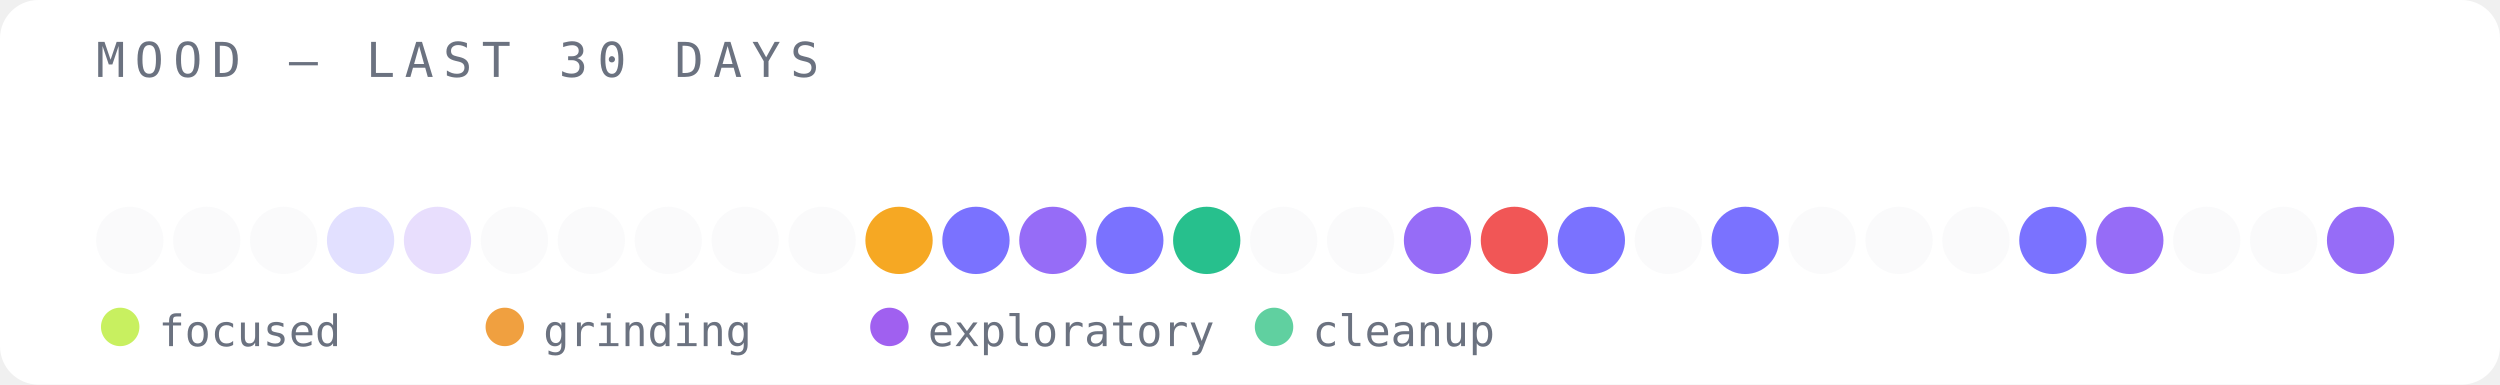
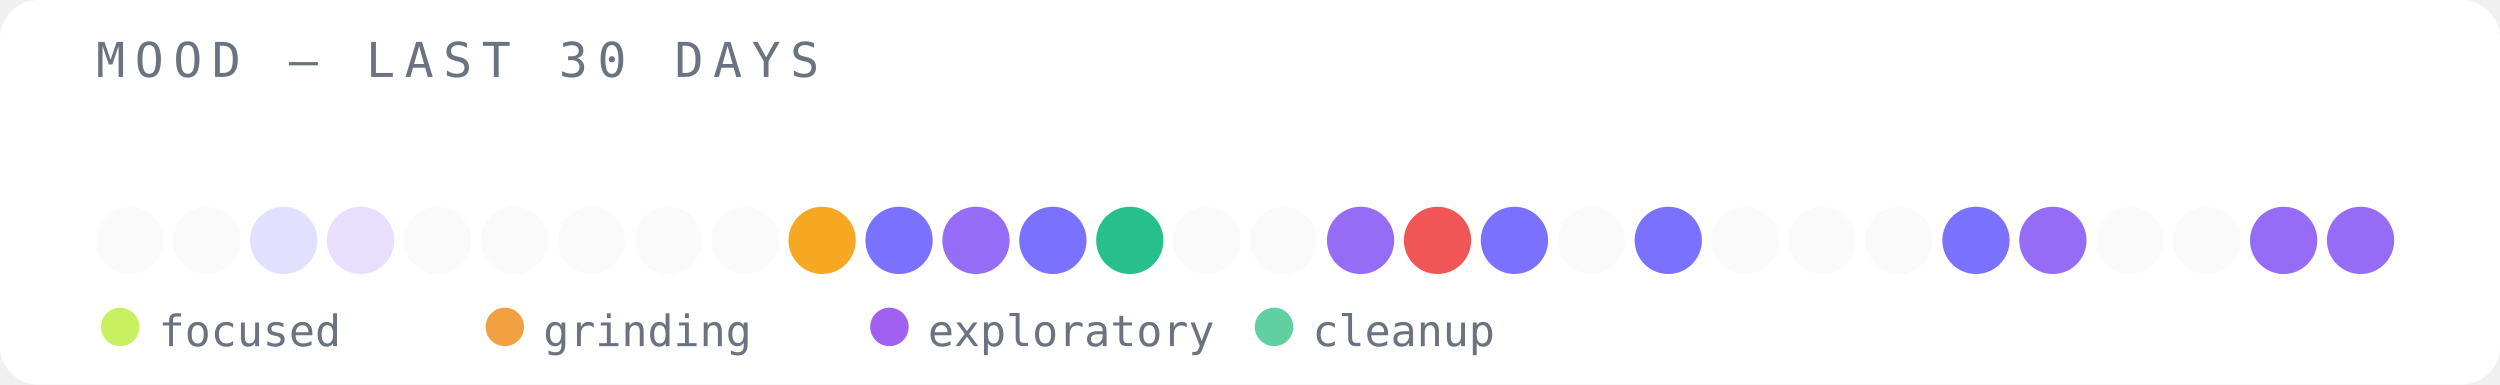
<svg xmlns="http://www.w3.org/2000/svg" width="520" height="80" viewBox="0 0 520 80">
  <rect width="520" height="80" fill="#ffffff" rx="8" />
  <text x="20" y="16" font-family="monospace" font-size="10" fill="#6b7280" letter-spacing="2">MOOD — LAST 30 DAYS</text>
  <circle cx="27" cy="50" r="7" fill="#e5e7eb" opacity="0.2" />
  <circle cx="43" cy="50" r="7" fill="#e5e7eb" opacity="0.2" />
-   <circle cx="59" cy="50" r="7" fill="#e5e7eb" opacity="0.2" />
-   <circle cx="75" cy="50" r="7" fill="#6c63ff" opacity="0.2" />
-   <circle cx="91" cy="50" r="7" fill="#8b5cf6" opacity="0.2" />
+   <circle cx="59" cy="50" r="7" fill="#6c63ff" opacity="0.2" />
+   <circle cx="75" cy="50" r="7" fill="#8b5cf6" opacity="0.2" />
+   <circle cx="91" cy="50" r="7" fill="#e5e7eb" opacity="0.2" />
  <circle cx="107" cy="50" r="7" fill="#e5e7eb" opacity="0.2" />
  <circle cx="123" cy="50" r="7" fill="#e5e7eb" opacity="0.2" />
  <circle cx="139" cy="50" r="7" fill="#e5e7eb" opacity="0.2" />
  <circle cx="155" cy="50" r="7" fill="#e5e7eb" opacity="0.2" />
-   <circle cx="171" cy="50" r="7" fill="#e5e7eb" opacity="0.2" />
-   <circle cx="187" cy="50" r="7" fill="#f59e0b" opacity="0.9" />
-   <circle cx="203" cy="50" r="7" fill="#6c63ff" opacity="0.9" />
-   <circle cx="219" cy="50" r="7" fill="#8b5cf6" opacity="0.9" />
-   <circle cx="235" cy="50" r="7" fill="#6c63ff" opacity="0.9" />
-   <circle cx="251" cy="50" r="7" fill="#10b981" opacity="0.9" />
+   <circle cx="171" cy="50" r="7" fill="#f59e0b" opacity="0.9" />
+   <circle cx="187" cy="50" r="7" fill="#6c63ff" opacity="0.9" />
+   <circle cx="203" cy="50" r="7" fill="#8b5cf6" opacity="0.9" />
+   <circle cx="219" cy="50" r="7" fill="#6c63ff" opacity="0.9" />
+   <circle cx="235" cy="50" r="7" fill="#10b981" opacity="0.9" />
+   <circle cx="251" cy="50" r="7" fill="#e5e7eb" opacity="0.2" />
  <circle cx="267" cy="50" r="7" fill="#e5e7eb" opacity="0.2" />
-   <circle cx="283" cy="50" r="7" fill="#e5e7eb" opacity="0.2" />
-   <circle cx="299" cy="50" r="7" fill="#8b5cf6" opacity="0.9" />
-   <circle cx="315" cy="50" r="7" fill="#ef4444" opacity="0.9" />
-   <circle cx="331" cy="50" r="7" fill="#6c63ff" opacity="0.9" />
-   <circle cx="347" cy="50" r="7" fill="#e5e7eb" opacity="0.2" />
-   <circle cx="363" cy="50" r="7" fill="#6c63ff" opacity="0.9" />
+   <circle cx="283" cy="50" r="7" fill="#8b5cf6" opacity="0.9" />
+   <circle cx="299" cy="50" r="7" fill="#ef4444" opacity="0.9" />
+   <circle cx="315" cy="50" r="7" fill="#6c63ff" opacity="0.9" />
+   <circle cx="331" cy="50" r="7" fill="#e5e7eb" opacity="0.2" />
+   <circle cx="347" cy="50" r="7" fill="#6c63ff" opacity="0.9" />
+   <circle cx="363" cy="50" r="7" fill="#e5e7eb" opacity="0.2" />
  <circle cx="379" cy="50" r="7" fill="#e5e7eb" opacity="0.2" />
  <circle cx="395" cy="50" r="7" fill="#e5e7eb" opacity="0.2" />
-   <circle cx="411" cy="50" r="7" fill="#e5e7eb" opacity="0.2" />
-   <circle cx="427" cy="50" r="7" fill="#6c63ff" opacity="0.9" />
-   <circle cx="443" cy="50" r="7" fill="#8b5cf6" opacity="0.9" />
+   <circle cx="411" cy="50" r="7" fill="#6c63ff" opacity="0.9" />
+   <circle cx="427" cy="50" r="7" fill="#8b5cf6" opacity="0.9" />
+   <circle cx="443" cy="50" r="7" fill="#e5e7eb" opacity="0.2" />
  <circle cx="459" cy="50" r="7" fill="#e5e7eb" opacity="0.2" />
-   <circle cx="475" cy="50" r="7" fill="#e5e7eb" opacity="0.2" />
+   <circle cx="475" cy="50" r="7" fill="#8b5cf6" opacity="0.9" />
  <circle cx="491" cy="50" r="7" fill="#8b5cf6" opacity="0.9" />
  <circle cx="25" cy="68" r="4" fill="#c8f060" />
  <text x="33" y="72" font-family="monospace" font-size="9" fill="#6b7280">focused</text>
  <circle cx="105" cy="68" r="4" fill="#f0a040" />
  <text x="113" y="72" font-family="monospace" font-size="9" fill="#6b7280">grinding</text>
  <circle cx="185" cy="68" r="4" fill="#a060f0" />
  <text x="193" y="72" font-family="monospace" font-size="9" fill="#6b7280">exploratory</text>
  <circle cx="265" cy="68" r="4" fill="#60d0a0" />
  <text x="273" y="72" font-family="monospace" font-size="9" fill="#6b7280">cleanup</text>
</svg>
